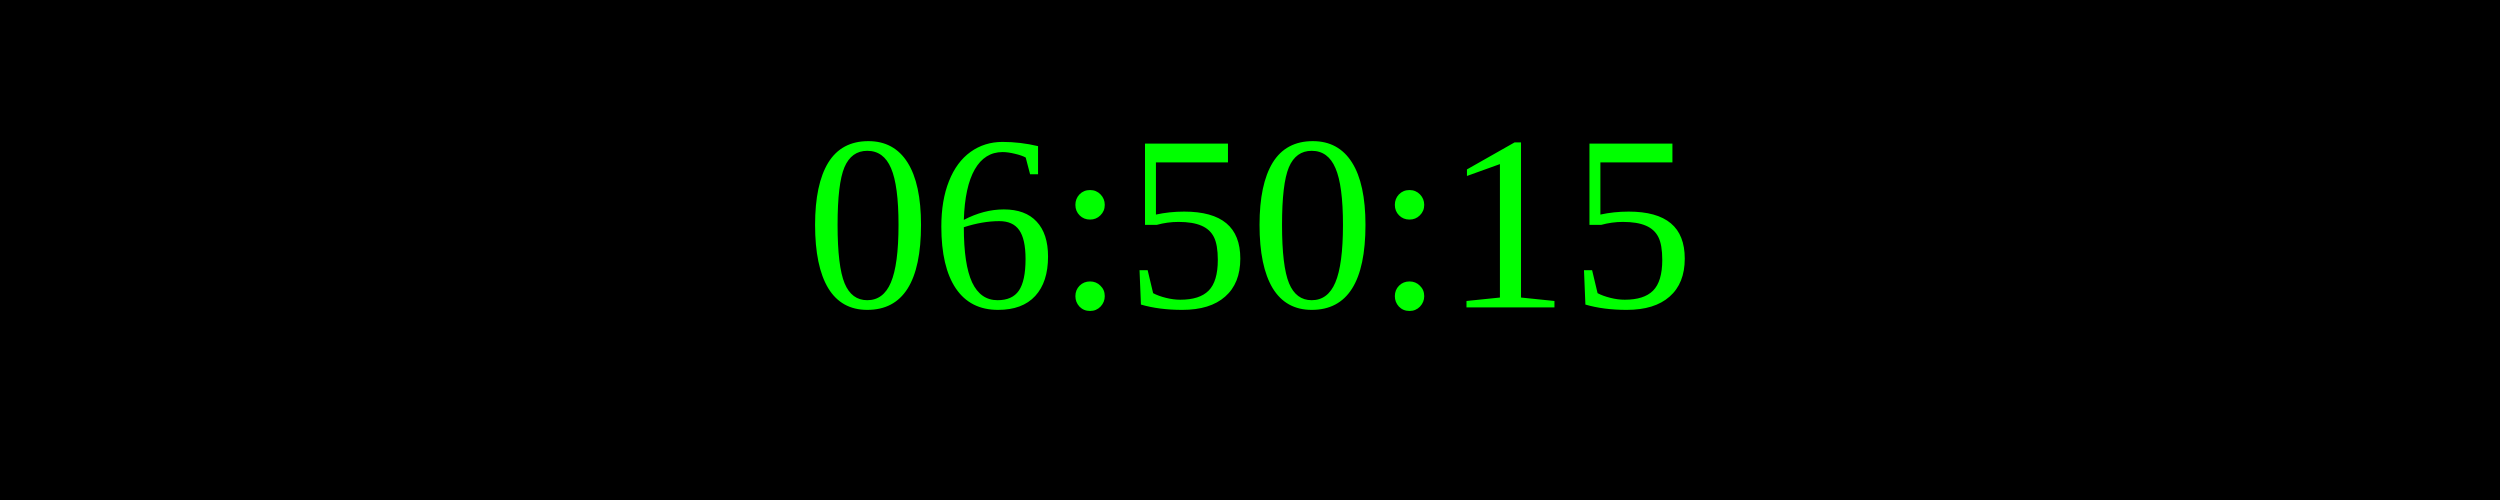
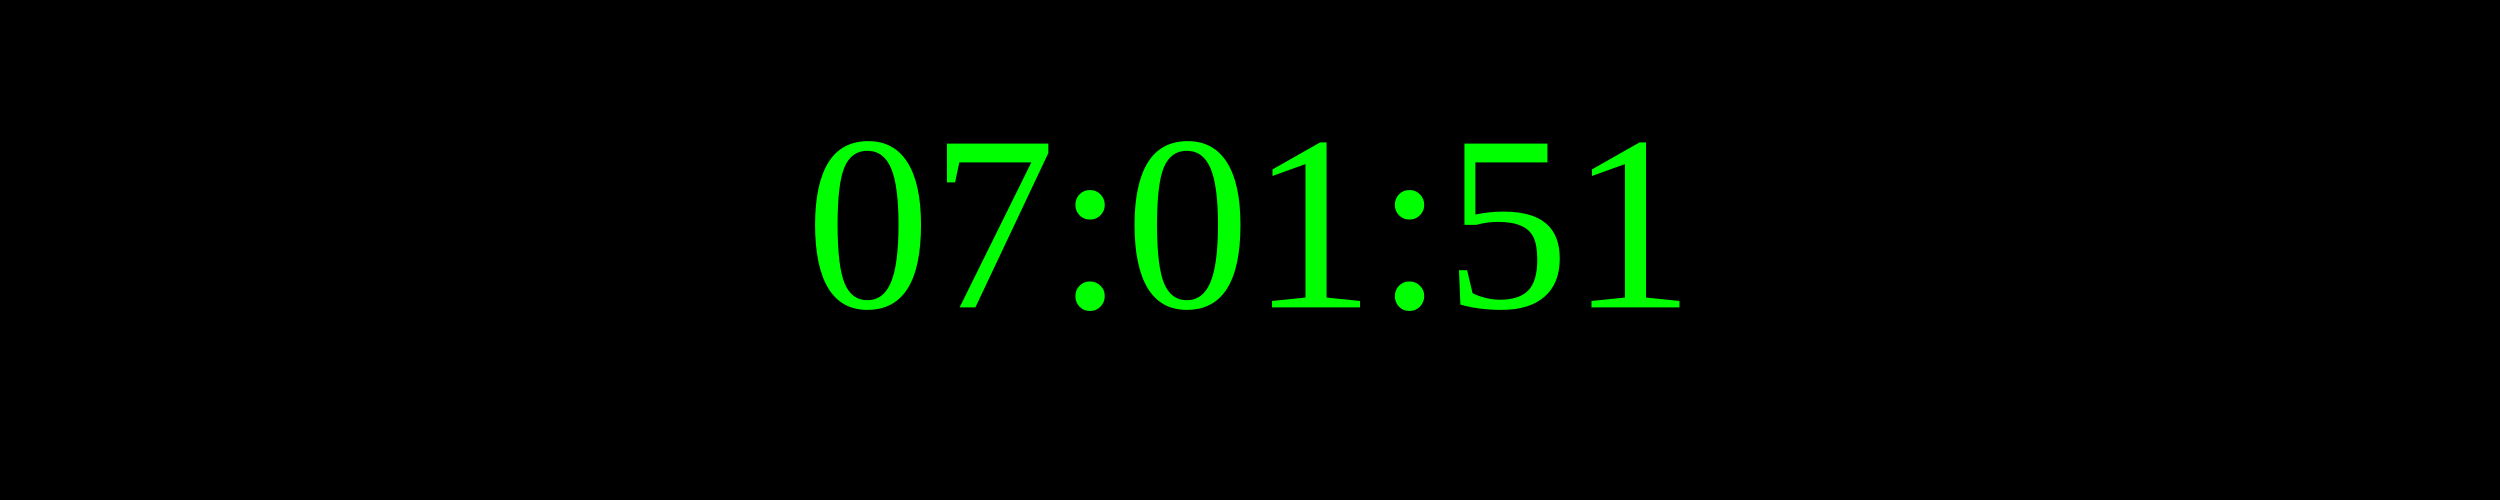
<svg xmlns="http://www.w3.org/2000/svg" width="250" height="50">
  <rect width="100%" height="100%" fill="black" />
  <text x="50%" y="50%" font-size="25" fill="lime" text-anchor="middle" dominant-baseline="middle">
- 06:50:15
+ 07:01:51
</text>
</svg>
